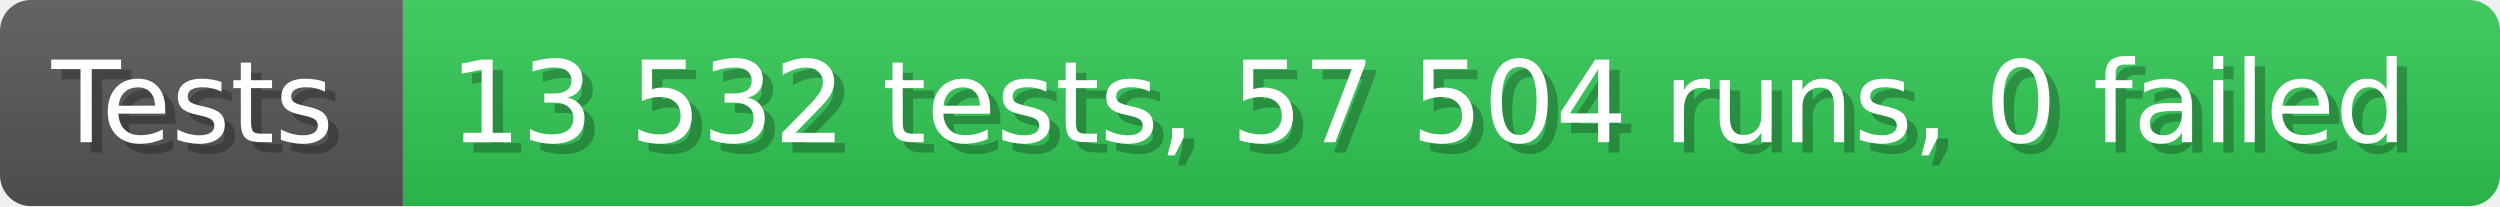
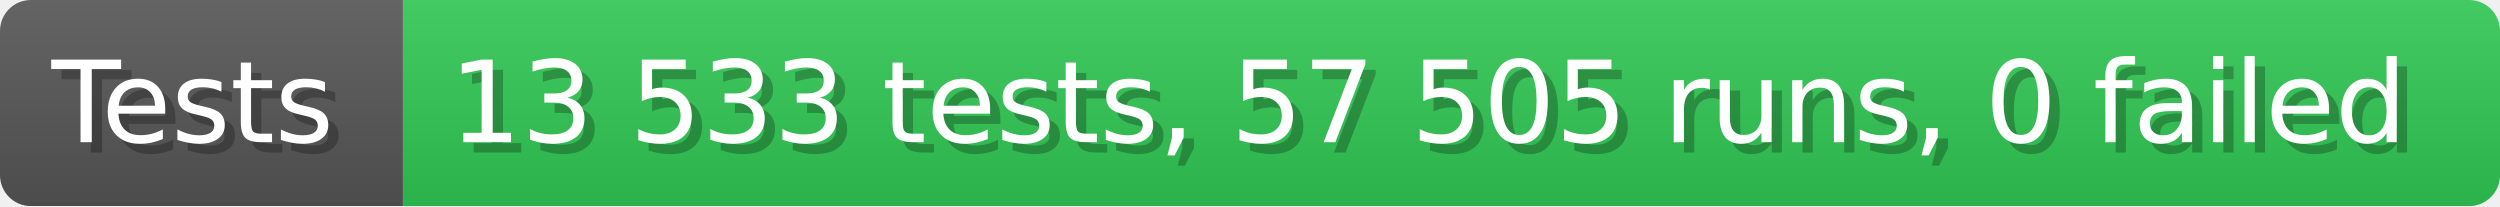
- <svg xmlns="http://www.w3.org/2000/svg" width="242.6" height="20" viewBox="0 0 2426 200" role="img" aria-label="Tests: 13 532 tests, 57 504 runs, 0 failed">
+ <svg xmlns="http://www.w3.org/2000/svg" width="242.6" height="20" viewBox="0 0 2426 200" role="img" aria-label="Tests: 13 533 tests, 57 505 runs, 0 failed">
  <linearGradient id="a" x2="0" y2="100%">
    <stop offset="0" stop-opacity=".1" stop-color="#EEE" />
    <stop offset="1" stop-opacity=".1" />
  </linearGradient>
  <mask id="m">
    <rect width="2426" height="200" rx="30" fill="#FFF" />
  </mask>
  <g mask="url(#m)">
    <rect width="391" height="200" fill="#555" />
    <rect width="2035" height="200" fill="#31c653" x="391" />
    <rect width="2426" height="200" fill="url(#a)" />
  </g>
  <g aria-hidden="true" fill="#fff" text-anchor="start" font-family="Verdana,DejaVu Sans,sans-serif" font-size="110">
    <text x="60" y="148" textLength="291" fill="#000" opacity="0.25">Tests</text>
    <text x="50" y="138" textLength="291">Tests</text>
-     <text x="446" y="148" textLength="1935" fill="#000" opacity="0.25">13 532 tests, 57 504 runs, 0 failed</text>
-     <text x="436" y="138" textLength="1935">13 532 tests, 57 504 runs, 0 failed</text>
+     <text x="446" y="148" textLength="1935" fill="#000" opacity="0.25">13 533 tests, 57 505 runs, 0 failed</text>
+     <text x="436" y="138" textLength="1935">13 533 tests, 57 505 runs, 0 failed</text>
  </g>
</svg>
